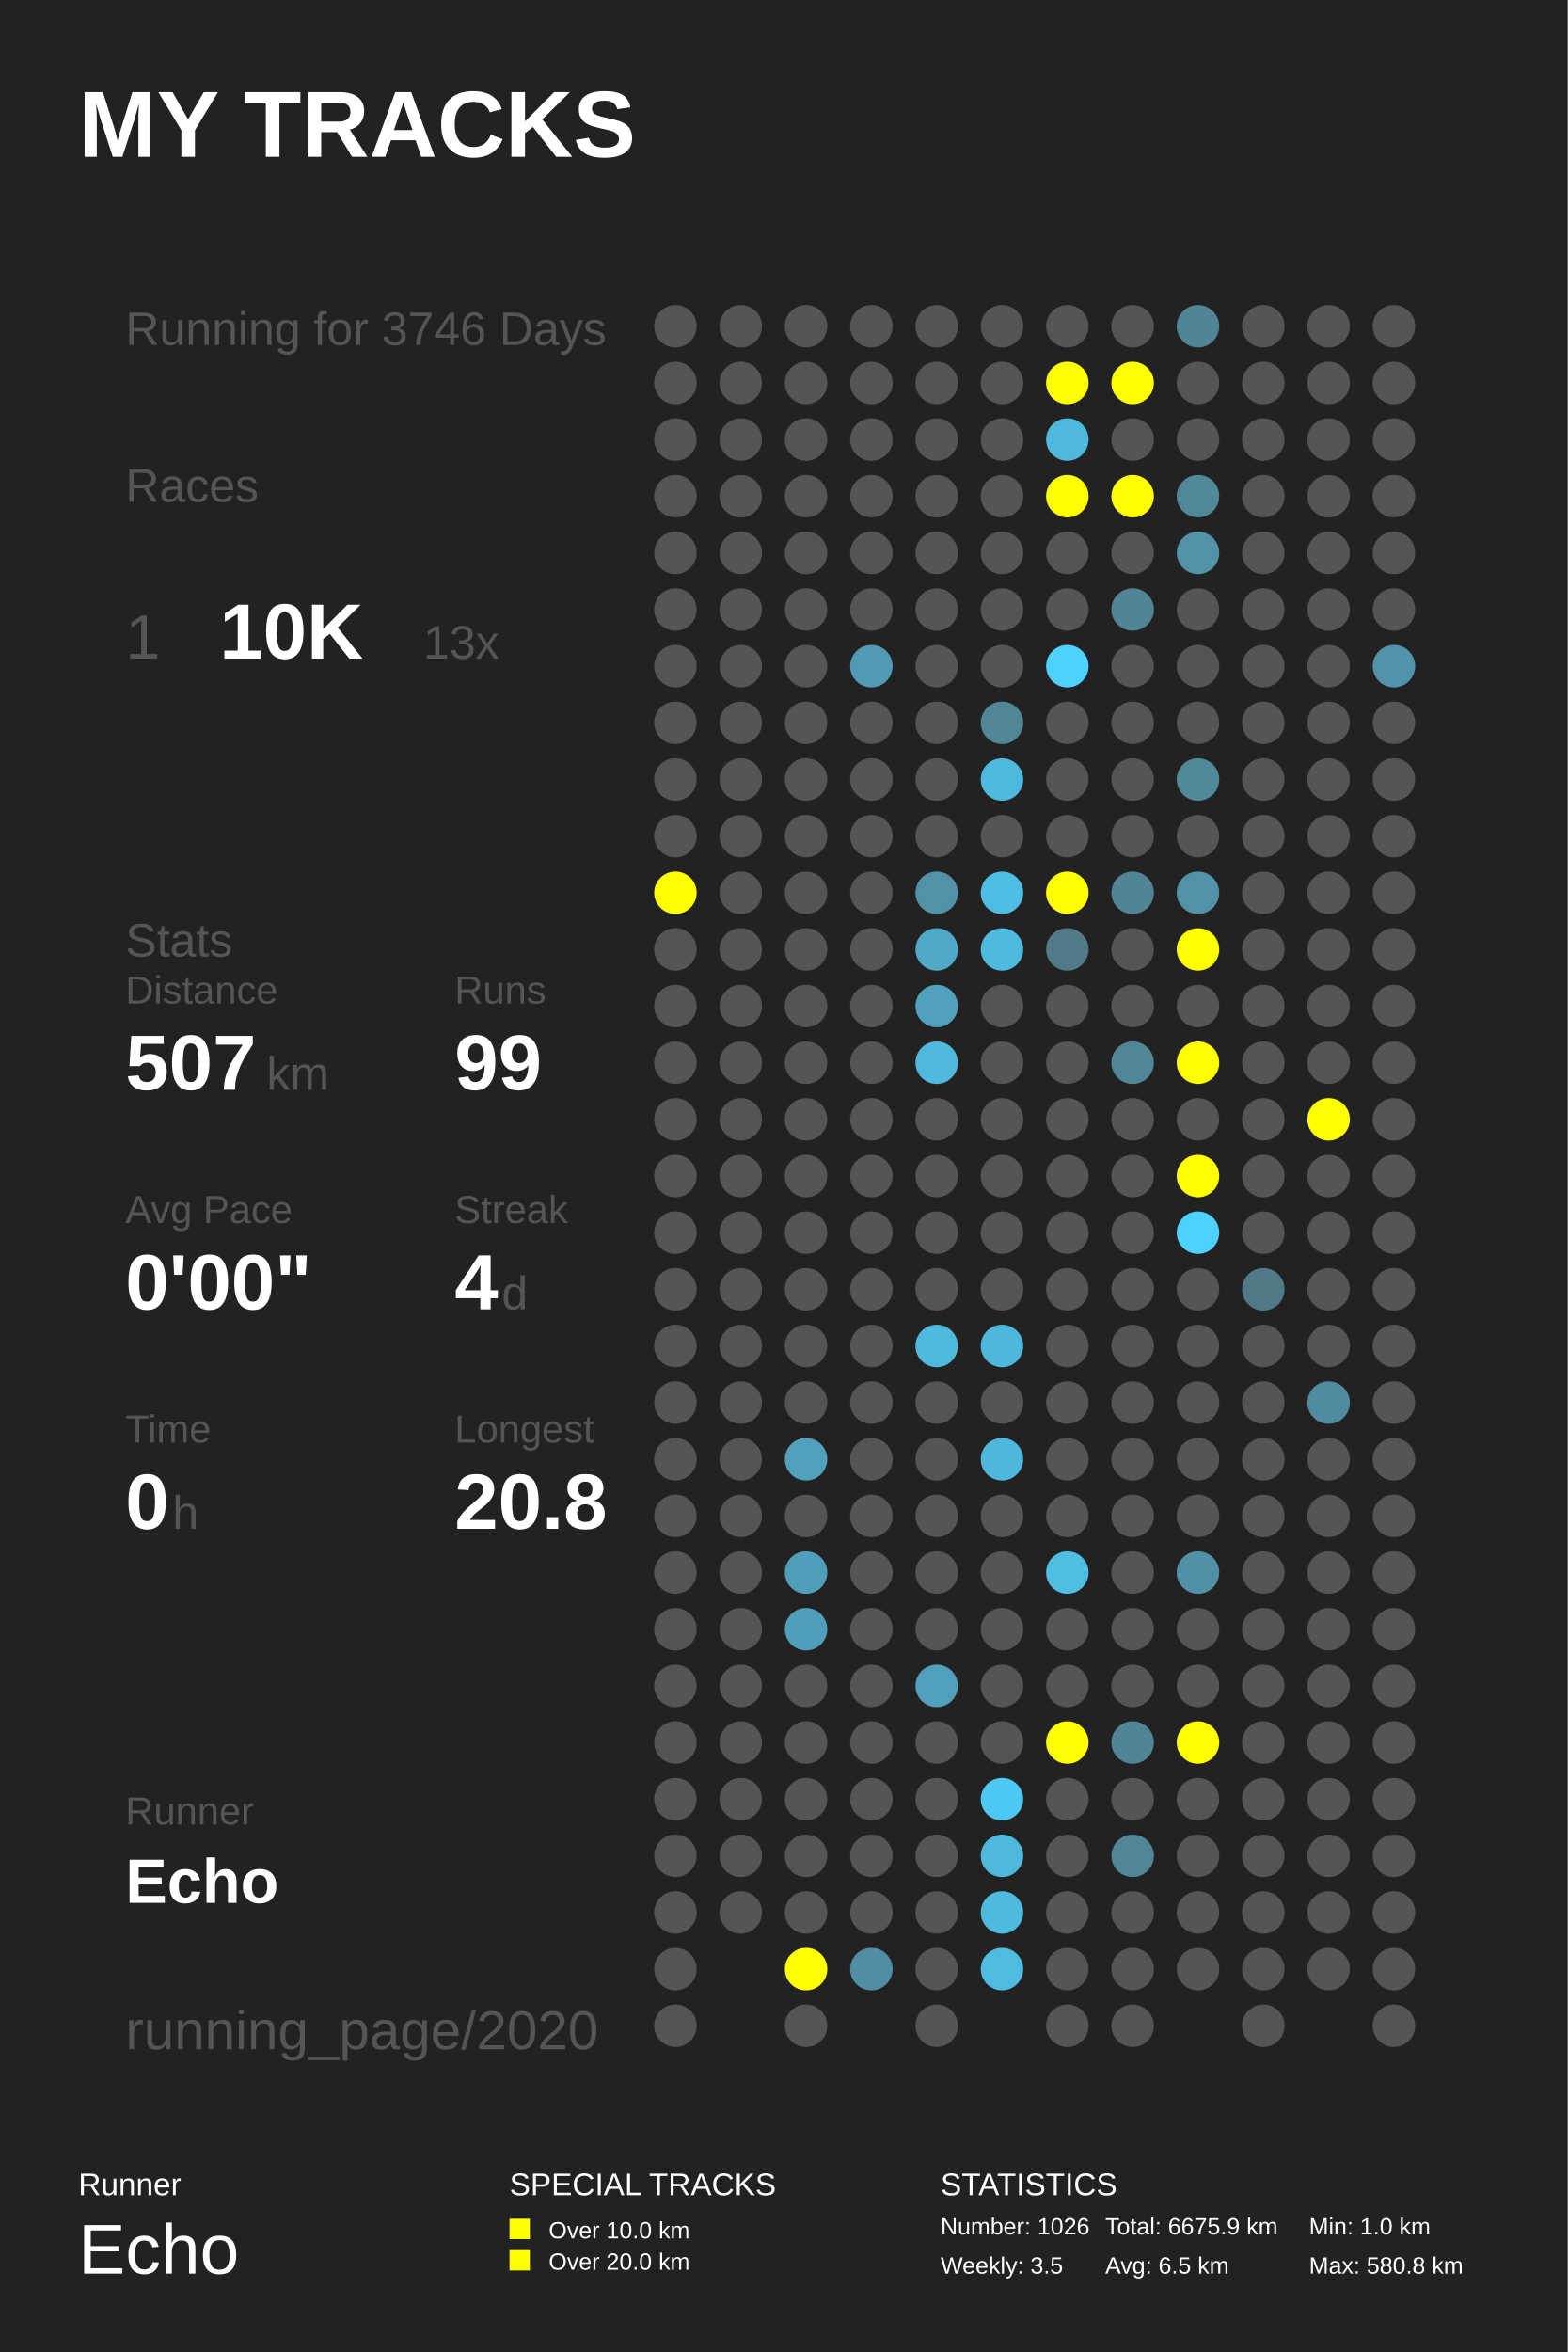
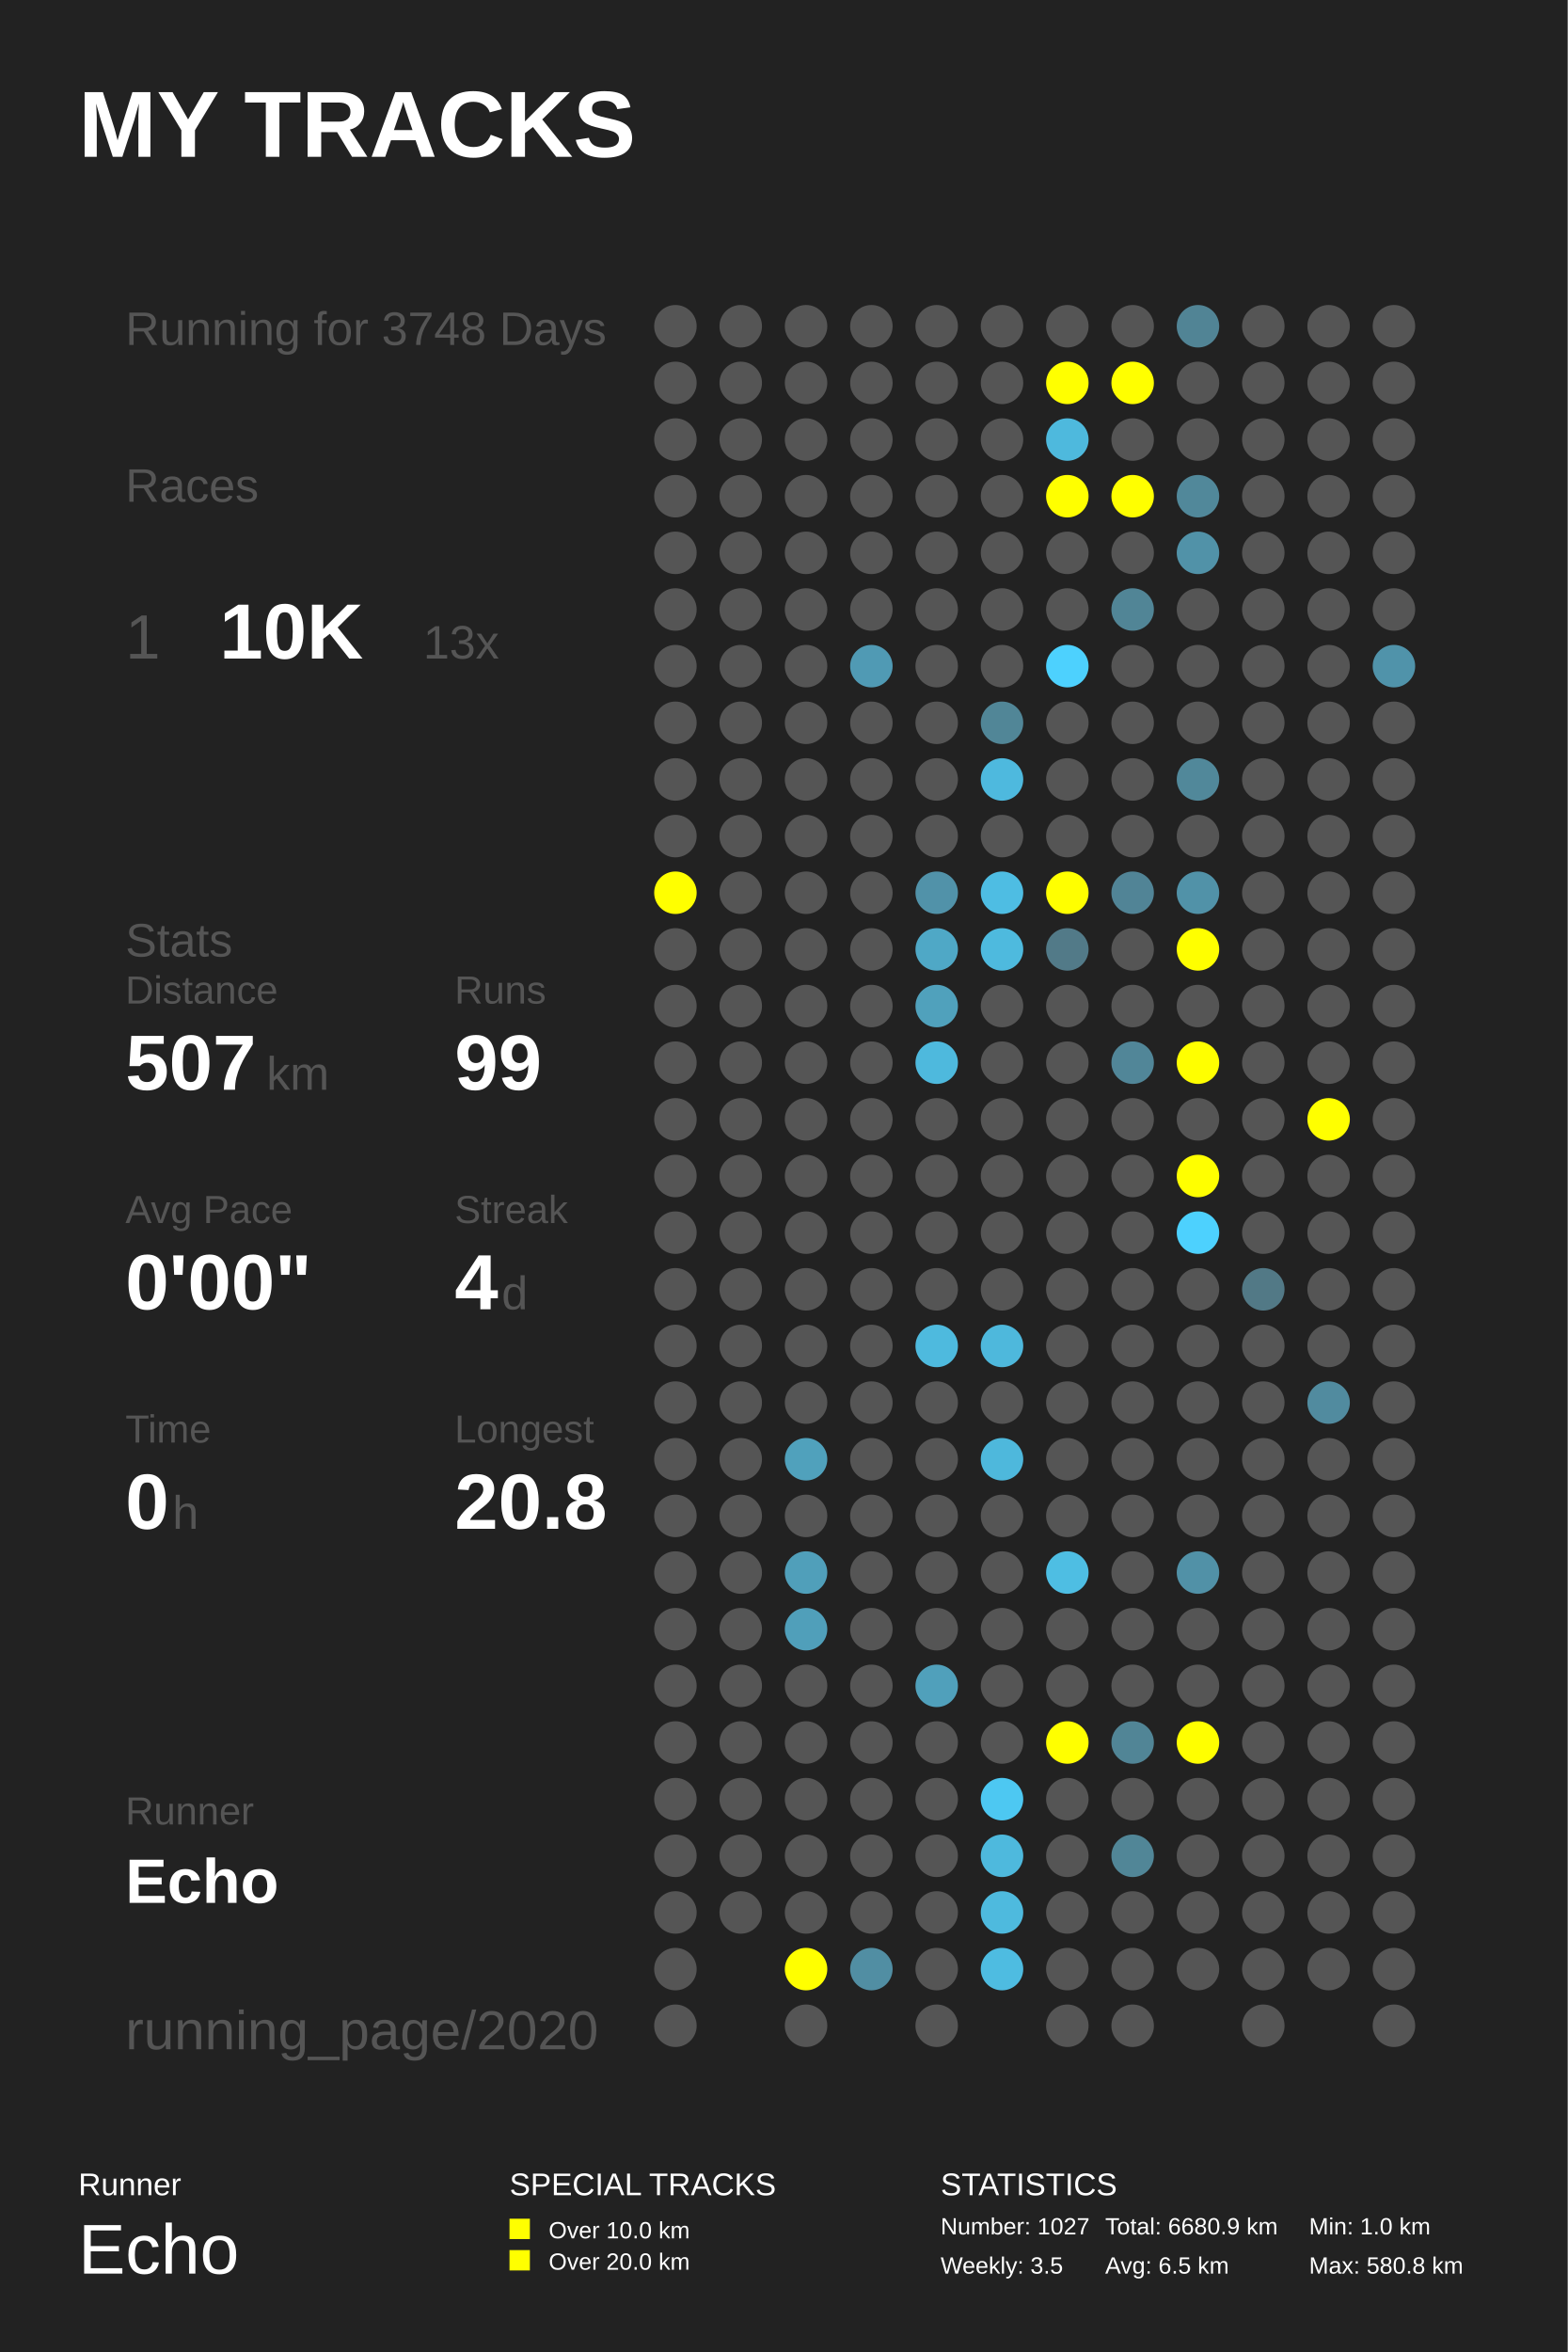
<svg xmlns="http://www.w3.org/2000/svg" baseProfile="full" height="300mm" version="1.1" viewBox="0,0,200,300" width="200mm">
  <defs />
  <rect fill="#222222" height="300" width="200" x="0" y="0" />
  <text fill="#FFFFFF" style="font-size:12px; font-family:Arial; font-weight:bold;" x="10" y="20">MY TRACKS</text>
  <text fill="#FFFFFF" style="font-size:4px; font-family:Arial" x="10" y="280">Runner</text>
  <text fill="#FFFFFF" style="font-size:9px; font-family:Arial" x="10" y="290">Echo</text>
  <text fill="#FFFFFF" style="font-size:4px; font-family:Arial" x="65" y="280">SPECIAL TRACKS</text>
  <rect fill="#FFFF00" height="2.6" width="2.6" x="65" y="283" />
  <text fill="#FFFFFF" style="font-size:3px; font-family:Arial" x="70" y="285.5">Over 10.0 km</text>
  <rect fill="#FFFF00" height="2.6" width="2.6" x="65" y="287" />
  <text fill="#FFFFFF" style="font-size:3px; font-family:Arial" x="70" y="289.5">Over 20.0 km</text>
  <text fill="#FFFFFF" style="font-size:4px; font-family:Arial" x="120" y="280">STATISTICS</text>
-   <text fill="#FFFFFF" style="font-size:3px; font-family:Arial" x="120" y="285">Number: 1026</text>
+   <text fill="#FFFFFF" style="font-size:3px; font-family:Arial" x="120" y="285">Number: 1027</text>
  <text fill="#FFFFFF" style="font-size:3px; font-family:Arial" x="120" y="290">Weekly: 3.5</text>
-   <text fill="#FFFFFF" style="font-size:3px; font-family:Arial" x="141" y="285">Total: 6675.9 km</text>
+   <text fill="#FFFFFF" style="font-size:3px; font-family:Arial" x="141" y="285">Total: 6680.9 km</text>
  <text fill="#FFFFFF" style="font-size:3px; font-family:Arial" x="141" y="290">Avg: 6.5 km</text>
  <text fill="#FFFFFF" style="font-size:3px; font-family:Arial" x="167" y="285">Min: 1.0 km</text>
  <text fill="#FFFFFF" style="font-size:3px; font-family:Arial" x="167" y="290">Max: 580.8 km</text>
-   <text fill="#555555" style="font-size:6px; font-family:Arial;" x="16" y="44">Running for 3746 Days</text>
+   <text fill="#555555" style="font-size:6px; font-family:Arial;" x="16" y="44">Running for 3748 Days</text>
  <text fill="#555555" style="font-size:6px; font-family:Arial;" x="16" y="64">Races</text>
  <text fill="#555555" style="font-size:8px; font-family:Arial;" x="16" y="84">1</text>
  <text fill="#FFFFFF" style="font-size:10px; font-family:Arial; font-weight:bold;" x="28" y="84">10K</text>
  <text fill="#555555" style="font-size:6px; font-family:Arial;" x="54" y="84">13x</text>
  <text fill="#555555" style="font-size:6px; font-family:Arial;" x="16" y="122">Stats</text>
  <text fill="#555555" style="font-size:5px; font-family:Arial;" x="16" y="128">Distance</text>
  <text fill="#FFFFFF" style="font-size:10px; font-family:Arial; font-weight:bold;" x="16" y="139">507</text>
  <text fill="#555555" style="font-size:6px; font-family:Arial;" x="34" y="139">km</text>
  <text fill="#555555" style="font-size:5px; font-family:Arial;" x="58" y="128">Runs</text>
  <text fill="#FFFFFF" style="font-size:10px; font-family:Arial; font-weight:bold;" x="58" y="139">99</text>
  <text fill="#555555" style="font-size:5px; font-family:Arial;" x="16" y="156">Avg Pace</text>
  <text fill="#FFFFFF" style="font-size:10px; font-family:Arial; font-weight:bold;" x="16" y="167">0'00"</text>
  <text fill="#555555" style="font-size:5px; font-family:Arial;" x="58" y="156">Streak</text>
  <text fill="#FFFFFF" style="font-size:10px; font-family:Arial; font-weight:bold;" x="58" y="167">4</text>
  <text fill="#555555" style="font-size:6px; font-family:Arial;" x="64" y="167">d</text>
  <text fill="#555555" style="font-size:5px; font-family:Arial;" x="16" y="184">Time</text>
  <text fill="#FFFFFF" style="font-size:10px; font-family:Arial; font-weight:bold;" x="16" y="195">0</text>
  <text fill="#555555" style="font-size:6px; font-family:Arial;" x="22" y="195">h</text>
  <text fill="#555555" style="font-size:5px; font-family:Arial;" x="58" y="184">Longest</text>
  <text fill="#FFFFFF" style="font-size:10px; font-family:Arial; font-weight:bold;" x="58" y="195">20.8</text>
  <text fill="#555555" style="font-size:5px; font-family:Arial;" x="16" y="232.71">Runner</text>
  <text fill="#FFFFFF" style="font-size:8px; font-family:Arial; font-weight:bold;" x="16" y="242.71">Echo</text>
  <text fill="#555555" style="font-size:7px; font-family:Arial;" x="16" y="261.387">running_page/2020</text>
  <circle cx="86.167" cy="41.613" fill="#555555" r="2.71" />
  <circle cx="86.167" cy="48.839" fill="#555555" r="2.71" />
  <circle cx="86.167" cy="56.065" fill="#555555" r="2.71" />
  <circle cx="86.167" cy="63.29" fill="#555555" r="2.71" />
  <circle cx="86.167" cy="70.516" fill="#555555" r="2.71" />
  <circle cx="86.167" cy="77.742" fill="#555555" r="2.71" />
  <circle cx="86.167" cy="84.968" fill="#555555" r="2.71" />
  <circle cx="86.167" cy="92.194" fill="#555555" r="2.71" />
  <circle cx="86.167" cy="99.419" fill="#555555" r="2.71" />
  <circle cx="86.167" cy="106.645" fill="#555555" r="2.71" />
  <circle cx="86.167" cy="113.871" fill="#FFFF00" r="2.71" />
  <circle cx="86.167" cy="121.097" fill="#555555" r="2.71" />
  <circle cx="86.167" cy="128.323" fill="#555555" r="2.71" />
  <circle cx="86.167" cy="135.548" fill="#555555" r="2.71" />
  <circle cx="86.167" cy="142.774" fill="#555555" r="2.71" />
  <circle cx="86.167" cy="150.0" fill="#555555" r="2.71" />
  <circle cx="86.167" cy="157.226" fill="#555555" r="2.71" />
  <circle cx="86.167" cy="164.452" fill="#555555" r="2.71" />
  <circle cx="86.167" cy="171.677" fill="#555555" r="2.71" />
  <circle cx="86.167" cy="178.903" fill="#555555" r="2.71" />
  <circle cx="86.167" cy="186.129" fill="#555555" r="2.71" />
  <circle cx="86.167" cy="193.355" fill="#555555" r="2.71" />
  <circle cx="86.167" cy="200.581" fill="#555555" r="2.71" />
  <circle cx="86.167" cy="207.806" fill="#555555" r="2.71" />
  <circle cx="86.167" cy="215.032" fill="#555555" r="2.71" />
  <circle cx="86.167" cy="222.258" fill="#555555" r="2.71" />
  <circle cx="86.167" cy="229.484" fill="#555555" r="2.71" />
  <circle cx="86.167" cy="236.71" fill="#555555" r="2.71" />
  <circle cx="86.167" cy="243.935" fill="#555555" r="2.71" />
  <circle cx="86.167" cy="251.161" fill="#555555" r="2.71" />
  <circle cx="86.167" cy="258.387" fill="#555555" r="2.71" />
  <circle cx="94.5" cy="41.613" fill="#555555" r="2.71" />
  <circle cx="94.5" cy="48.839" fill="#555555" r="2.71" />
  <circle cx="94.5" cy="56.065" fill="#555555" r="2.71" />
  <circle cx="94.5" cy="63.29" fill="#555555" r="2.71" />
  <circle cx="94.5" cy="70.516" fill="#555555" r="2.71" />
  <circle cx="94.5" cy="77.742" fill="#555555" r="2.71" />
  <circle cx="94.5" cy="84.968" fill="#555555" r="2.71" />
  <circle cx="94.5" cy="92.194" fill="#555555" r="2.71" />
  <circle cx="94.5" cy="99.419" fill="#555555" r="2.71" />
  <circle cx="94.5" cy="106.645" fill="#555555" r="2.71" />
  <circle cx="94.5" cy="113.871" fill="#555555" r="2.71" />
  <circle cx="94.5" cy="121.097" fill="#555555" r="2.71" />
  <circle cx="94.5" cy="128.323" fill="#555555" r="2.71" />
  <circle cx="94.5" cy="135.548" fill="#555555" r="2.71" />
  <circle cx="94.5" cy="142.774" fill="#555555" r="2.71" />
  <circle cx="94.5" cy="150.0" fill="#555555" r="2.71" />
  <circle cx="94.5" cy="157.226" fill="#555555" r="2.71" />
  <circle cx="94.5" cy="164.452" fill="#555555" r="2.71" />
  <circle cx="94.5" cy="171.677" fill="#555555" r="2.71" />
  <circle cx="94.5" cy="178.903" fill="#555555" r="2.71" />
  <circle cx="94.5" cy="186.129" fill="#555555" r="2.71" />
  <circle cx="94.5" cy="193.355" fill="#555555" r="2.71" />
  <circle cx="94.5" cy="200.581" fill="#555555" r="2.71" />
  <circle cx="94.5" cy="207.806" fill="#555555" r="2.71" />
  <circle cx="94.5" cy="215.032" fill="#555555" r="2.71" />
  <circle cx="94.5" cy="222.258" fill="#555555" r="2.71" />
  <circle cx="94.5" cy="229.484" fill="#555555" r="2.71" />
  <circle cx="94.5" cy="236.71" fill="#555555" r="2.71" />
  <circle cx="94.5" cy="243.935" fill="#555555" r="2.71" />
  <circle cx="102.833" cy="41.613" fill="#555555" r="2.71" />
  <circle cx="102.833" cy="48.839" fill="#555555" r="2.71" />
  <circle cx="102.833" cy="56.065" fill="#555555" r="2.71" />
  <circle cx="102.833" cy="63.29" fill="#555555" r="2.71" />
  <circle cx="102.833" cy="70.516" fill="#555555" r="2.71" />
  <circle cx="102.833" cy="77.742" fill="#555555" r="2.71" />
  <circle cx="102.833" cy="84.968" fill="#555555" r="2.71" />
  <circle cx="102.833" cy="92.194" fill="#555555" r="2.71" />
  <circle cx="102.833" cy="99.419" fill="#555555" r="2.71" />
  <circle cx="102.833" cy="106.645" fill="#555555" r="2.71" />
  <circle cx="102.833" cy="113.871" fill="#555555" r="2.71" />
  <circle cx="102.833" cy="121.097" fill="#555555" r="2.71" />
  <circle cx="102.833" cy="128.323" fill="#555555" r="2.71" />
  <circle cx="102.833" cy="135.548" fill="#555555" r="2.71" />
  <circle cx="102.833" cy="142.774" fill="#555555" r="2.71" />
  <circle cx="102.833" cy="150.0" fill="#555555" r="2.71" />
  <circle cx="102.833" cy="157.226" fill="#555555" r="2.71" />
  <circle cx="102.833" cy="164.452" fill="#555555" r="2.71" />
  <circle cx="102.833" cy="171.677" fill="#555555" r="2.71" />
  <circle cx="102.833" cy="178.903" fill="#555555" r="2.71" />
  <circle cx="102.833" cy="186.129" fill="#50a1bc" r="2.71" />
  <circle cx="102.833" cy="193.355" fill="#555555" r="2.71" />
  <circle cx="102.833" cy="200.581" fill="#509fba" r="2.71" />
  <circle cx="102.833" cy="207.806" fill="#509fba" r="2.71" />
  <circle cx="102.833" cy="215.032" fill="#555555" r="2.71" />
  <circle cx="102.833" cy="222.258" fill="#555555" r="2.71" />
  <circle cx="102.833" cy="229.484" fill="#555555" r="2.71" />
  <circle cx="102.833" cy="236.71" fill="#555555" r="2.71" />
  <circle cx="102.833" cy="243.935" fill="#555555" r="2.71" />
  <circle cx="102.833" cy="251.161" fill="#FFFF00" r="2.71" />
  <circle cx="102.833" cy="258.387" fill="#555555" r="2.71" />
  <circle cx="111.167" cy="41.613" fill="#555555" r="2.71" />
  <circle cx="111.167" cy="48.839" fill="#555555" r="2.71" />
  <circle cx="111.167" cy="56.065" fill="#555555" r="2.71" />
  <circle cx="111.167" cy="63.29" fill="#555555" r="2.71" />
  <circle cx="111.167" cy="70.516" fill="#555555" r="2.71" />
  <circle cx="111.167" cy="77.742" fill="#555555" r="2.71" />
  <circle cx="111.167" cy="84.968" fill="#509ab4" r="2.71" />
  <circle cx="111.167" cy="92.194" fill="#555555" r="2.71" />
  <circle cx="111.167" cy="99.419" fill="#555555" r="2.71" />
  <circle cx="111.167" cy="106.645" fill="#555555" r="2.71" />
  <circle cx="111.167" cy="113.871" fill="#555555" r="2.71" />
  <circle cx="111.167" cy="121.097" fill="#555555" r="2.71" />
  <circle cx="111.167" cy="128.323" fill="#555555" r="2.71" />
  <circle cx="111.167" cy="135.548" fill="#555555" r="2.71" />
  <circle cx="111.167" cy="142.774" fill="#555555" r="2.71" />
  <circle cx="111.167" cy="150.0" fill="#555555" r="2.71" />
  <circle cx="111.167" cy="157.226" fill="#555555" r="2.71" />
  <circle cx="111.167" cy="164.452" fill="#555555" r="2.71" />
  <circle cx="111.167" cy="171.677" fill="#555555" r="2.71" />
  <circle cx="111.167" cy="178.903" fill="#555555" r="2.71" />
  <circle cx="111.167" cy="186.129" fill="#555555" r="2.71" />
  <circle cx="111.167" cy="193.355" fill="#555555" r="2.71" />
  <circle cx="111.167" cy="200.581" fill="#555555" r="2.71" />
  <circle cx="111.167" cy="207.806" fill="#555555" r="2.71" />
  <circle cx="111.167" cy="215.032" fill="#555555" r="2.71" />
  <circle cx="111.167" cy="222.258" fill="#555555" r="2.71" />
  <circle cx="111.167" cy="229.484" fill="#555555" r="2.71" />
  <circle cx="111.167" cy="236.71" fill="#555555" r="2.71" />
  <circle cx="111.167" cy="243.935" fill="#555555" r="2.71" />
  <circle cx="111.167" cy="251.161" fill="#518ea3" r="2.71" />
  <circle cx="119.5" cy="41.613" fill="#555555" r="2.71" />
  <circle cx="119.5" cy="48.839" fill="#555555" r="2.71" />
  <circle cx="119.5" cy="56.065" fill="#555555" r="2.71" />
  <circle cx="119.5" cy="63.29" fill="#555555" r="2.71" />
  <circle cx="119.5" cy="70.516" fill="#555555" r="2.71" />
  <circle cx="119.5" cy="77.742" fill="#555555" r="2.71" />
  <circle cx="119.5" cy="84.968" fill="#555555" r="2.71" />
  <circle cx="119.5" cy="92.194" fill="#555555" r="2.71" />
  <circle cx="119.5" cy="99.419" fill="#555555" r="2.71" />
  <circle cx="119.5" cy="106.645" fill="#555555" r="2.71" />
  <circle cx="119.5" cy="113.871" fill="#5192a9" r="2.71" />
  <circle cx="119.5" cy="121.097" fill="#4fa8c6" r="2.71" />
  <circle cx="119.5" cy="128.323" fill="#50a1bc" r="2.71" />
  <circle cx="119.5" cy="135.548" fill="#4eb9dd" r="2.71" />
  <circle cx="119.5" cy="142.774" fill="#555555" r="2.71" />
  <circle cx="119.5" cy="150.0" fill="#555555" r="2.71" />
  <circle cx="119.5" cy="157.226" fill="#555555" r="2.71" />
  <circle cx="119.5" cy="164.452" fill="#555555" r="2.71" />
  <circle cx="119.5" cy="171.677" fill="#4ebade" r="2.71" />
  <circle cx="119.5" cy="178.903" fill="#555555" r="2.71" />
  <circle cx="119.5" cy="186.129" fill="#555555" r="2.71" />
  <circle cx="119.5" cy="193.355" fill="#555555" r="2.71" />
  <circle cx="119.5" cy="200.581" fill="#555555" r="2.71" />
  <circle cx="119.5" cy="207.806" fill="#555555" r="2.71" />
  <circle cx="119.5" cy="215.032" fill="#50a0bb" r="2.71" />
  <circle cx="119.5" cy="222.258" fill="#555555" r="2.71" />
  <circle cx="119.5" cy="229.484" fill="#555555" r="2.71" />
  <circle cx="119.5" cy="236.71" fill="#555555" r="2.71" />
  <circle cx="119.5" cy="243.935" fill="#555555" r="2.71" />
  <circle cx="119.5" cy="251.161" fill="#555555" r="2.71" />
  <circle cx="119.5" cy="258.387" fill="#555555" r="2.71" />
  <circle cx="127.833" cy="41.613" fill="#555555" r="2.71" />
  <circle cx="127.833" cy="48.839" fill="#555555" r="2.71" />
  <circle cx="127.833" cy="56.065" fill="#555555" r="2.71" />
  <circle cx="127.833" cy="63.29" fill="#555555" r="2.71" />
  <circle cx="127.833" cy="70.516" fill="#555555" r="2.71" />
  <circle cx="127.833" cy="77.742" fill="#555555" r="2.71" />
  <circle cx="127.833" cy="84.968" fill="#555555" r="2.71" />
  <circle cx="127.833" cy="92.194" fill="#518697" r="2.71" />
  <circle cx="127.833" cy="99.419" fill="#4eb9de" r="2.71" />
  <circle cx="127.833" cy="106.645" fill="#555555" r="2.71" />
  <circle cx="127.833" cy="113.871" fill="#4ebde3" r="2.71" />
  <circle cx="127.833" cy="121.097" fill="#4ebade" r="2.71" />
  <circle cx="127.833" cy="128.323" fill="#555555" r="2.71" />
  <circle cx="127.833" cy="135.548" fill="#555555" r="2.71" />
  <circle cx="127.833" cy="142.774" fill="#555555" r="2.71" />
  <circle cx="127.833" cy="150.0" fill="#555555" r="2.71" />
  <circle cx="127.833" cy="157.226" fill="#555555" r="2.71" />
  <circle cx="127.833" cy="164.452" fill="#555555" r="2.71" />
  <circle cx="127.833" cy="171.677" fill="#4eb8dc" r="2.71" />
  <circle cx="127.833" cy="178.903" fill="#555555" r="2.71" />
  <circle cx="127.833" cy="186.129" fill="#4eb8dc" r="2.71" />
  <circle cx="127.833" cy="193.355" fill="#555555" r="2.71" />
  <circle cx="127.833" cy="200.581" fill="#555555" r="2.71" />
  <circle cx="127.833" cy="207.806" fill="#555555" r="2.71" />
  <circle cx="127.833" cy="215.032" fill="#555555" r="2.71" />
  <circle cx="127.833" cy="222.258" fill="#555555" r="2.71" />
  <circle cx="127.833" cy="229.484" fill="#4dc8f2" r="2.71" />
  <circle cx="127.833" cy="236.71" fill="#4eb9dd" r="2.71" />
  <circle cx="127.833" cy="243.935" fill="#4ebade" r="2.71" />
  <circle cx="127.833" cy="251.161" fill="#4ebce1" r="2.71" />
  <circle cx="136.167" cy="41.613" fill="#555555" r="2.71" />
  <circle cx="136.167" cy="48.839" fill="#FFFF00" r="2.71" />
  <circle cx="136.167" cy="56.065" fill="#4eb9dd" r="2.71" />
  <circle cx="136.167" cy="63.29" fill="#FFFF00" r="2.71" />
  <circle cx="136.167" cy="70.516" fill="#555555" r="2.71" />
  <circle cx="136.167" cy="77.742" fill="#555555" r="2.71" />
  <circle cx="136.167" cy="84.968" fill="#4dd1fe" r="2.71" />
  <circle cx="136.167" cy="92.194" fill="#555555" r="2.71" />
  <circle cx="136.167" cy="99.419" fill="#555555" r="2.71" />
  <circle cx="136.167" cy="106.645" fill="#555555" r="2.71" />
  <circle cx="136.167" cy="113.871" fill="#FFFF00" r="2.71" />
  <circle cx="136.167" cy="121.097" fill="#527a88" r="2.71" />
  <circle cx="136.167" cy="128.323" fill="#555555" r="2.71" />
  <circle cx="136.167" cy="135.548" fill="#555555" r="2.71" />
  <circle cx="136.167" cy="142.774" fill="#555555" r="2.71" />
  <circle cx="136.167" cy="150.0" fill="#555555" r="2.71" />
  <circle cx="136.167" cy="157.226" fill="#555555" r="2.71" />
  <circle cx="136.167" cy="164.452" fill="#555555" r="2.71" />
  <circle cx="136.167" cy="171.677" fill="#555555" r="2.71" />
  <circle cx="136.167" cy="178.903" fill="#555555" r="2.71" />
  <circle cx="136.167" cy="186.129" fill="#555555" r="2.71" />
  <circle cx="136.167" cy="193.355" fill="#555555" r="2.71" />
  <circle cx="136.167" cy="200.581" fill="#4ebee3" r="2.71" />
  <circle cx="136.167" cy="207.806" fill="#555555" r="2.71" />
  <circle cx="136.167" cy="215.032" fill="#555555" r="2.71" />
  <circle cx="136.167" cy="222.258" fill="#FFFF00" r="2.71" />
  <circle cx="136.167" cy="229.484" fill="#555555" r="2.71" />
  <circle cx="136.167" cy="236.71" fill="#555555" r="2.71" />
  <circle cx="136.167" cy="243.935" fill="#555555" r="2.71" />
  <circle cx="136.167" cy="251.161" fill="#555555" r="2.71" />
  <circle cx="136.167" cy="258.387" fill="#555555" r="2.71" />
  <circle cx="144.5" cy="41.613" fill="#555555" r="2.71" />
  <circle cx="144.5" cy="48.839" fill="#FFFF00" r="2.71" />
  <circle cx="144.5" cy="56.065" fill="#555555" r="2.71" />
  <circle cx="144.5" cy="63.29" fill="#FFFF00" r="2.71" />
  <circle cx="144.5" cy="70.516" fill="#555555" r="2.71" />
  <circle cx="144.5" cy="77.742" fill="#518596" r="2.71" />
  <circle cx="144.5" cy="84.968" fill="#555555" r="2.71" />
  <circle cx="144.5" cy="92.194" fill="#555555" r="2.71" />
  <circle cx="144.5" cy="99.419" fill="#555555" r="2.71" />
  <circle cx="144.5" cy="106.645" fill="#555555" r="2.71" />
  <circle cx="144.5" cy="113.871" fill="#518496" r="2.71" />
  <circle cx="144.5" cy="121.097" fill="#555555" r="2.71" />
  <circle cx="144.5" cy="128.323" fill="#555555" r="2.71" />
  <circle cx="144.5" cy="135.548" fill="#518698" r="2.71" />
  <circle cx="144.5" cy="142.774" fill="#555555" r="2.71" />
  <circle cx="144.5" cy="150.0" fill="#555555" r="2.71" />
  <circle cx="144.5" cy="157.226" fill="#555555" r="2.71" />
  <circle cx="144.5" cy="164.452" fill="#555555" r="2.71" />
  <circle cx="144.5" cy="171.677" fill="#555555" r="2.71" />
  <circle cx="144.5" cy="178.903" fill="#555555" r="2.71" />
  <circle cx="144.5" cy="186.129" fill="#555555" r="2.71" />
  <circle cx="144.5" cy="193.355" fill="#555555" r="2.71" />
  <circle cx="144.5" cy="200.581" fill="#555555" r="2.71" />
  <circle cx="144.5" cy="207.806" fill="#555555" r="2.71" />
  <circle cx="144.5" cy="215.032" fill="#555555" r="2.71" />
  <circle cx="144.5" cy="222.258" fill="#518596" r="2.71" />
  <circle cx="144.5" cy="229.484" fill="#555555" r="2.71" />
  <circle cx="144.5" cy="236.71" fill="#518697" r="2.71" />
  <circle cx="144.5" cy="243.935" fill="#555555" r="2.71" />
  <circle cx="144.5" cy="251.161" fill="#555555" r="2.71" />
  <circle cx="144.5" cy="258.387" fill="#555555" r="2.71" />
  <circle cx="152.833" cy="41.613" fill="#518495" r="2.71" />
  <circle cx="152.833" cy="48.839" fill="#555555" r="2.71" />
  <circle cx="152.833" cy="56.065" fill="#555555" r="2.71" />
  <circle cx="152.833" cy="63.29" fill="#51889a" r="2.71" />
  <circle cx="152.833" cy="70.516" fill="#5192a8" r="2.71" />
  <circle cx="152.833" cy="77.742" fill="#555555" r="2.71" />
  <circle cx="152.833" cy="84.968" fill="#555555" r="2.71" />
  <circle cx="152.833" cy="92.194" fill="#555555" r="2.71" />
  <circle cx="152.833" cy="99.419" fill="#51889a" r="2.71" />
  <circle cx="152.833" cy="106.645" fill="#555555" r="2.71" />
  <circle cx="152.833" cy="113.871" fill="#5192a8" r="2.71" />
  <circle cx="152.833" cy="121.097" fill="#FFFF00" r="2.71" />
  <circle cx="152.833" cy="128.323" fill="#555555" r="2.71" />
  <circle cx="152.833" cy="135.548" fill="#FFFF00" r="2.71" />
  <circle cx="152.833" cy="142.774" fill="#555555" r="2.71" />
  <circle cx="152.833" cy="150.0" fill="#FFFF00" r="2.71" />
  <circle cx="152.833" cy="157.226" fill="#4dd1fe" r="2.71" />
  <circle cx="152.833" cy="164.452" fill="#555555" r="2.71" />
  <circle cx="152.833" cy="171.677" fill="#555555" r="2.71" />
  <circle cx="152.833" cy="178.903" fill="#555555" r="2.71" />
  <circle cx="152.833" cy="186.129" fill="#555555" r="2.71" />
  <circle cx="152.833" cy="193.355" fill="#555555" r="2.71" />
  <circle cx="152.833" cy="200.581" fill="#5191a7" r="2.71" />
  <circle cx="152.833" cy="207.806" fill="#555555" r="2.71" />
  <circle cx="152.833" cy="215.032" fill="#555555" r="2.71" />
  <circle cx="152.833" cy="222.258" fill="#FFFF00" r="2.71" />
  <circle cx="152.833" cy="229.484" fill="#555555" r="2.71" />
  <circle cx="152.833" cy="236.71" fill="#555555" r="2.71" />
  <circle cx="152.833" cy="243.935" fill="#555555" r="2.71" />
  <circle cx="152.833" cy="251.161" fill="#555555" r="2.71" />
  <circle cx="161.167" cy="41.613" fill="#555555" r="2.71" />
  <circle cx="161.167" cy="48.839" fill="#555555" r="2.71" />
  <circle cx="161.167" cy="56.065" fill="#555555" r="2.71" />
  <circle cx="161.167" cy="63.29" fill="#555555" r="2.71" />
  <circle cx="161.167" cy="70.516" fill="#555555" r="2.71" />
  <circle cx="161.167" cy="77.742" fill="#555555" r="2.71" />
  <circle cx="161.167" cy="84.968" fill="#555555" r="2.71" />
  <circle cx="161.167" cy="92.194" fill="#555555" r="2.71" />
  <circle cx="161.167" cy="99.419" fill="#555555" r="2.71" />
  <circle cx="161.167" cy="106.645" fill="#555555" r="2.71" />
  <circle cx="161.167" cy="113.871" fill="#555555" r="2.71" />
  <circle cx="161.167" cy="121.097" fill="#555555" r="2.71" />
  <circle cx="161.167" cy="128.323" fill="#555555" r="2.71" />
  <circle cx="161.167" cy="135.548" fill="#555555" r="2.71" />
  <circle cx="161.167" cy="142.774" fill="#555555" r="2.71" />
  <circle cx="161.167" cy="150.0" fill="#555555" r="2.71" />
  <circle cx="161.167" cy="157.226" fill="#555555" r="2.71" />
  <circle cx="161.167" cy="164.452" fill="#527986" r="2.71" />
  <circle cx="161.167" cy="171.677" fill="#555555" r="2.71" />
  <circle cx="161.167" cy="178.903" fill="#555555" r="2.71" />
  <circle cx="161.167" cy="186.129" fill="#555555" r="2.71" />
  <circle cx="161.167" cy="193.355" fill="#555555" r="2.71" />
  <circle cx="161.167" cy="200.581" fill="#555555" r="2.71" />
  <circle cx="161.167" cy="207.806" fill="#555555" r="2.71" />
  <circle cx="161.167" cy="215.032" fill="#555555" r="2.71" />
  <circle cx="161.167" cy="222.258" fill="#555555" r="2.71" />
  <circle cx="161.167" cy="229.484" fill="#555555" r="2.71" />
  <circle cx="161.167" cy="236.71" fill="#555555" r="2.71" />
  <circle cx="161.167" cy="243.935" fill="#555555" r="2.71" />
  <circle cx="161.167" cy="251.161" fill="#555555" r="2.71" />
  <circle cx="161.167" cy="258.387" fill="#555555" r="2.71" />
  <circle cx="169.5" cy="41.613" fill="#555555" r="2.71" />
  <circle cx="169.5" cy="48.839" fill="#555555" r="2.71" />
  <circle cx="169.5" cy="56.065" fill="#555555" r="2.71" />
  <circle cx="169.5" cy="63.29" fill="#555555" r="2.71" />
  <circle cx="169.5" cy="70.516" fill="#555555" r="2.71" />
  <circle cx="169.5" cy="77.742" fill="#555555" r="2.71" />
  <circle cx="169.5" cy="84.968" fill="#555555" r="2.71" />
  <circle cx="169.5" cy="92.194" fill="#555555" r="2.71" />
  <circle cx="169.5" cy="99.419" fill="#555555" r="2.71" />
  <circle cx="169.5" cy="106.645" fill="#555555" r="2.71" />
  <circle cx="169.5" cy="113.871" fill="#555555" r="2.71" />
  <circle cx="169.5" cy="121.097" fill="#555555" r="2.71" />
  <circle cx="169.5" cy="128.323" fill="#555555" r="2.71" />
  <circle cx="169.5" cy="135.548" fill="#555555" r="2.71" />
  <circle cx="169.5" cy="142.774" fill="#FFFF00" r="2.71" />
  <circle cx="169.5" cy="150.0" fill="#555555" r="2.71" />
  <circle cx="169.5" cy="157.226" fill="#555555" r="2.71" />
  <circle cx="169.5" cy="164.452" fill="#555555" r="2.71" />
  <circle cx="169.5" cy="171.677" fill="#555555" r="2.71" />
  <circle cx="169.5" cy="178.903" fill="#518b9f" r="2.71" />
  <circle cx="169.5" cy="186.129" fill="#555555" r="2.71" />
  <circle cx="169.5" cy="193.355" fill="#555555" r="2.71" />
  <circle cx="169.5" cy="200.581" fill="#555555" r="2.71" />
  <circle cx="169.5" cy="207.806" fill="#555555" r="2.71" />
  <circle cx="169.5" cy="215.032" fill="#555555" r="2.71" />
  <circle cx="169.5" cy="222.258" fill="#555555" r="2.71" />
  <circle cx="169.5" cy="229.484" fill="#555555" r="2.71" />
  <circle cx="169.5" cy="236.71" fill="#555555" r="2.71" />
  <circle cx="169.5" cy="243.935" fill="#555555" r="2.71" />
  <circle cx="169.5" cy="251.161" fill="#555555" r="2.71" />
  <circle cx="177.833" cy="41.613" fill="#555555" r="2.71" />
  <circle cx="177.833" cy="48.839" fill="#555555" r="2.71" />
  <circle cx="177.833" cy="56.065" fill="#555555" r="2.71" />
  <circle cx="177.833" cy="63.29" fill="#555555" r="2.71" />
  <circle cx="177.833" cy="70.516" fill="#555555" r="2.71" />
  <circle cx="177.833" cy="77.742" fill="#555555" r="2.71" />
  <circle cx="177.833" cy="84.968" fill="#5093aa" r="2.71" />
  <circle cx="177.833" cy="92.194" fill="#555555" r="2.71" />
  <circle cx="177.833" cy="99.419" fill="#555555" r="2.71" />
  <circle cx="177.833" cy="106.645" fill="#555555" r="2.71" />
  <circle cx="177.833" cy="113.871" fill="#555555" r="2.71" />
  <circle cx="177.833" cy="121.097" fill="#555555" r="2.71" />
  <circle cx="177.833" cy="128.323" fill="#555555" r="2.71" />
  <circle cx="177.833" cy="135.548" fill="#555555" r="2.71" />
  <circle cx="177.833" cy="142.774" fill="#555555" r="2.71" />
  <circle cx="177.833" cy="150.0" fill="#555555" r="2.71" />
  <circle cx="177.833" cy="157.226" fill="#555555" r="2.71" />
  <circle cx="177.833" cy="164.452" fill="#555555" r="2.71" />
  <circle cx="177.833" cy="171.677" fill="#555555" r="2.71" />
  <circle cx="177.833" cy="178.903" fill="#555555" r="2.71" />
  <circle cx="177.833" cy="186.129" fill="#555555" r="2.71" />
  <circle cx="177.833" cy="193.355" fill="#555555" r="2.71" />
  <circle cx="177.833" cy="200.581" fill="#555555" r="2.71" />
  <circle cx="177.833" cy="207.806" fill="#555555" r="2.71" />
  <circle cx="177.833" cy="215.032" fill="#555555" r="2.71" />
  <circle cx="177.833" cy="222.258" fill="#555555" r="2.71" />
  <circle cx="177.833" cy="229.484" fill="#555555" r="2.71" />
  <circle cx="177.833" cy="236.71" fill="#555555" r="2.71" />
  <circle cx="177.833" cy="243.935" fill="#555555" r="2.71" />
  <circle cx="177.833" cy="251.161" fill="#555555" r="2.71" />
  <circle cx="177.833" cy="258.387" fill="#555555" r="2.71" />
</svg>
